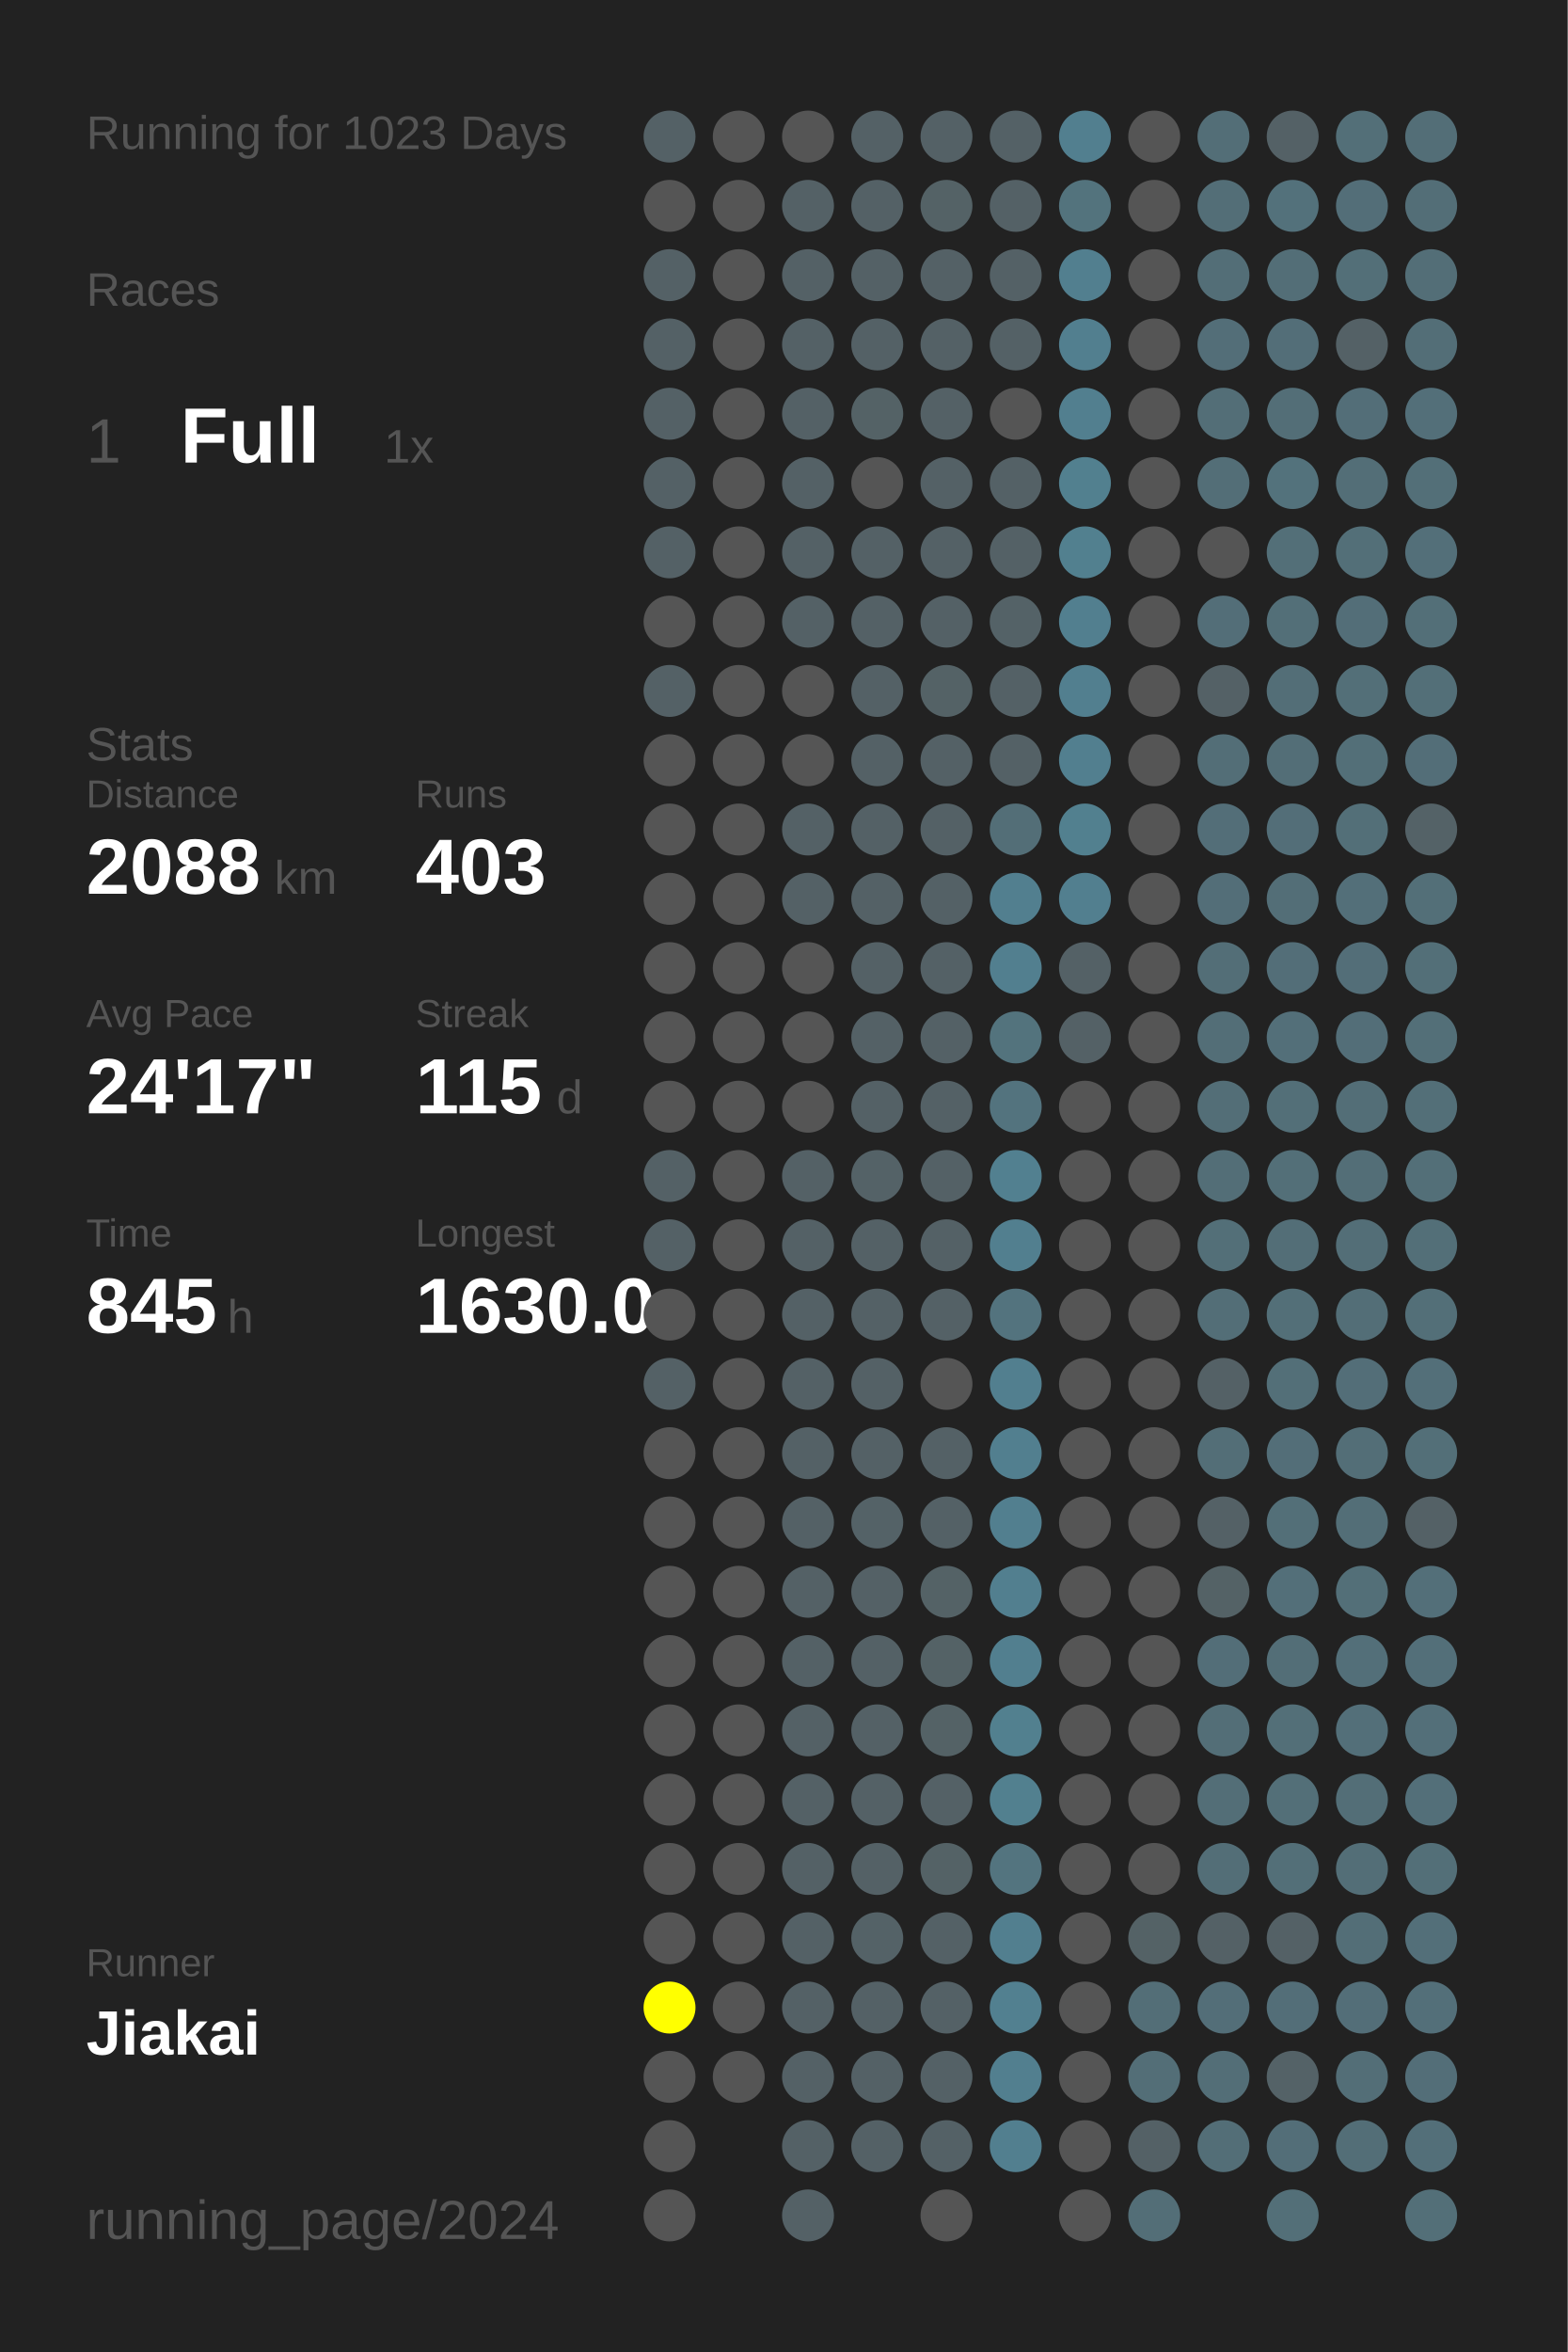
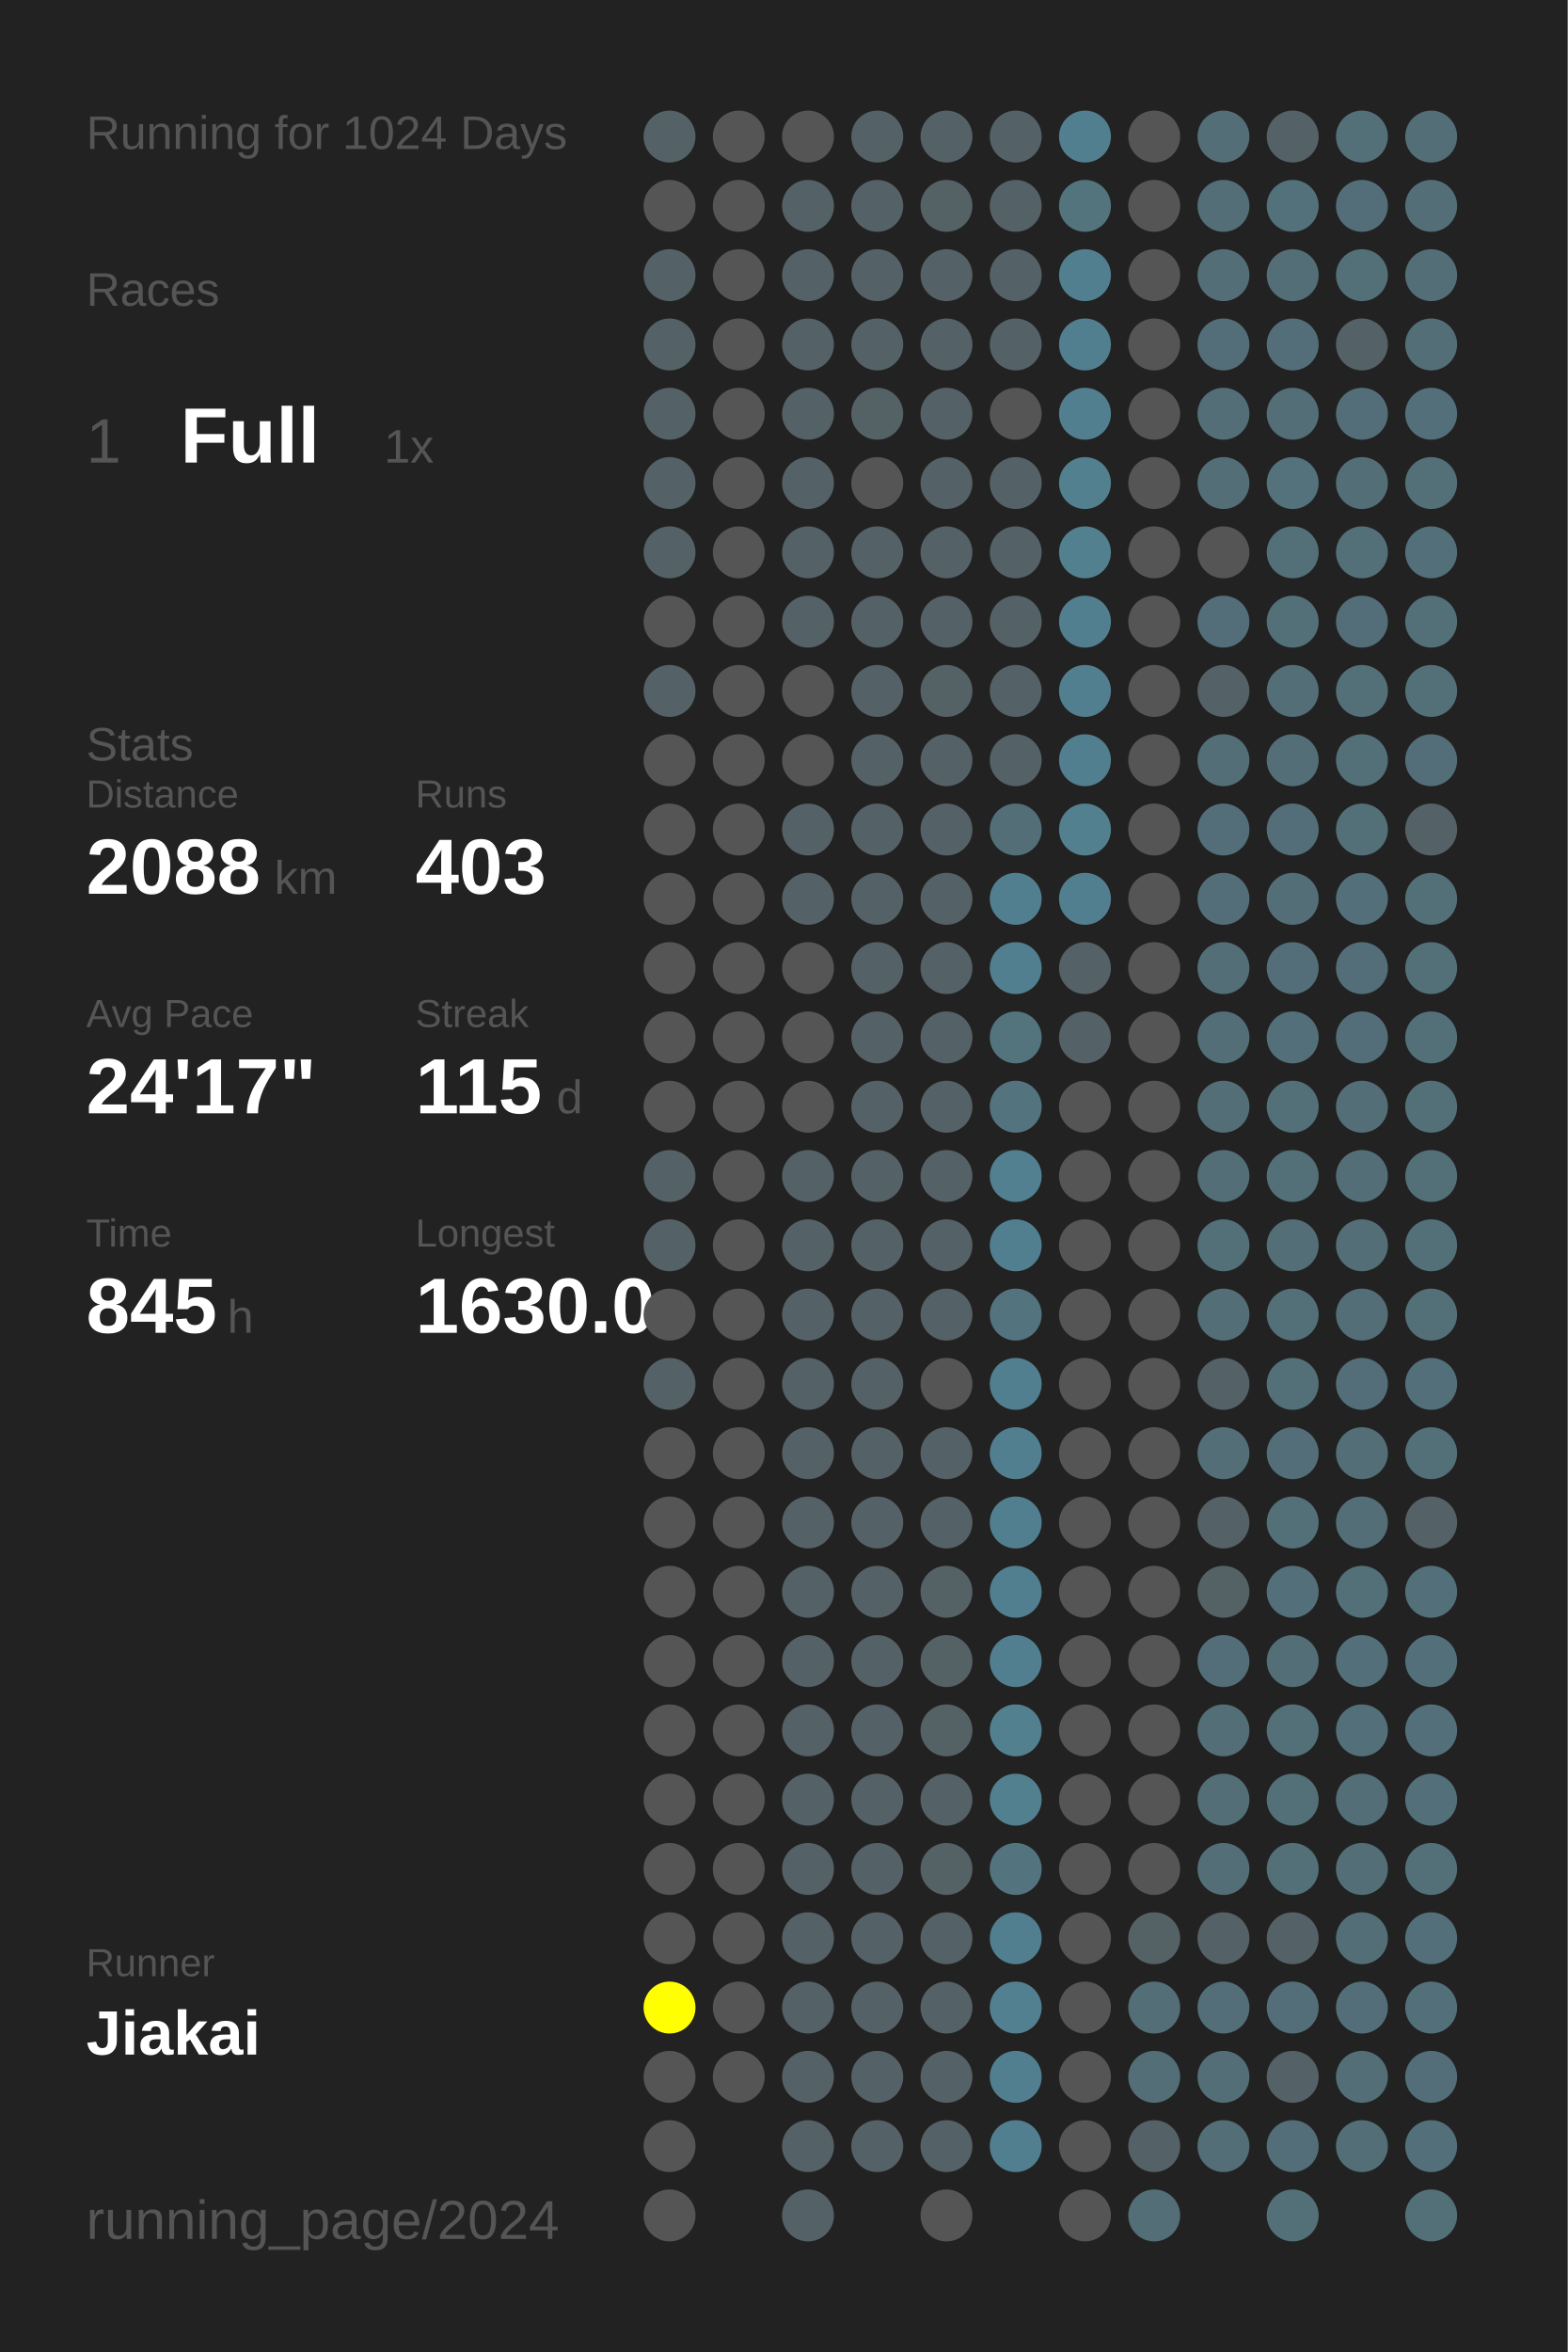
<svg xmlns="http://www.w3.org/2000/svg" baseProfile="full" height="300mm" version="1.1" viewBox="0,0,200,300" width="200mm">
  <defs />
  <rect fill="#222222" height="300" width="200" x="0" y="0" />
-   <text fill="#555555" style="font-size:6px; font-family:Arial;" x="11" y="19">Running for 1023 Days</text>
+   <text fill="#555555" style="font-size:6px; font-family:Arial;" x="11" y="19">Running for 1024 Days</text>
  <text fill="#555555" style="font-size:6px; font-family:Arial;" x="11" y="39">Races</text>
  <text fill="#555555" style="font-size:8px; font-family:Arial;" x="11" y="59">1</text>
  <text fill="#FFFFFF" style="font-size:10px; font-family:Arial; font-weight:bold;" x="23" y="59">Full</text>
  <text fill="#555555" style="font-size:6px; font-family:Arial;" x="49" y="59">1x</text>
  <text fill="#555555" style="font-size:6px; font-family:Arial;" x="11" y="97">Stats</text>
  <text fill="#555555" style="font-size:5px; font-family:Arial;" x="11" y="103">Distance</text>
  <text fill="#FFFFFF" style="font-size:10px; font-family:Arial; font-weight:bold;" x="11" y="114">2088</text>
  <text fill="#555555" style="font-size:6px; font-family:Arial;" x="35" y="114">km</text>
  <text fill="#555555" style="font-size:5px; font-family:Arial;" x="53" y="103">Runs</text>
  <text fill="#FFFFFF" style="font-size:10px; font-family:Arial; font-weight:bold;" x="53" y="114">403</text>
  <text fill="#555555" style="font-size:5px; font-family:Arial;" x="11" y="131">Avg Pace</text>
  <text fill="#FFFFFF" style="font-size:10px; font-family:Arial; font-weight:bold;" x="11" y="142">24'17"</text>
  <text fill="#555555" style="font-size:5px; font-family:Arial;" x="53" y="131">Streak</text>
  <text fill="#FFFFFF" style="font-size:10px; font-family:Arial; font-weight:bold;" x="53" y="142">115</text>
  <text fill="#555555" style="font-size:6px; font-family:Arial;" x="71" y="142">d</text>
  <text fill="#555555" style="font-size:5px; font-family:Arial;" x="11" y="159">Time</text>
  <text fill="#FFFFFF" style="font-size:10px; font-family:Arial; font-weight:bold;" x="11" y="170">845</text>
  <text fill="#555555" style="font-size:6px; font-family:Arial;" x="29" y="170">h</text>
  <text fill="#555555" style="font-size:5px; font-family:Arial;" x="53" y="159">Longest</text>
  <text fill="#FFFFFF" style="font-size:10px; font-family:Arial; font-weight:bold;" x="53" y="170">1630.0</text>
  <text fill="#555555" style="font-size:5px; font-family:Arial;" x="11" y="252.065">Runner</text>
  <text fill="#FFFFFF" style="font-size:8px; font-family:Arial; font-weight:bold;" x="11" y="262.065">Jiakai</text>
  <text fill="#555555" style="font-size:7px; font-family:Arial;" x="11" y="285.581">running_page/2024</text>
  <circle cx="85.417" cy="17.419" fill="#546166" r="3.312" />
  <circle cx="85.417" cy="26.258" fill="#555555" r="3.312" />
  <circle cx="85.417" cy="35.097" fill="#546166" r="3.312" />
  <circle cx="85.417" cy="43.935" fill="#546166" r="3.312" />
  <circle cx="85.417" cy="52.774" fill="#546166" r="3.312" />
  <circle cx="85.417" cy="61.613" fill="#546166" r="3.312" />
  <circle cx="85.417" cy="70.452" fill="#546166" r="3.312" />
  <circle cx="85.417" cy="79.29" fill="#555555" r="3.312" />
  <circle cx="85.417" cy="88.129" fill="#546166" r="3.312" />
  <circle cx="85.417" cy="96.968" fill="#555555" r="3.312" />
  <circle cx="85.417" cy="105.806" fill="#555555" r="3.312" />
  <circle cx="85.417" cy="114.645" fill="#555555" r="3.312" />
  <circle cx="85.417" cy="123.484" fill="#555555" r="3.312" />
  <circle cx="85.417" cy="132.323" fill="#555555" r="3.312" />
  <circle cx="85.417" cy="141.161" fill="#555555" r="3.312" />
  <circle cx="85.417" cy="150" fill="#546166" r="3.312" />
  <circle cx="85.417" cy="158.839" fill="#546166" r="3.312" />
  <circle cx="85.417" cy="167.677" fill="#555555" r="3.312" />
  <circle cx="85.417" cy="176.516" fill="#546166" r="3.312" />
  <circle cx="85.417" cy="185.355" fill="#555555" r="3.312" />
  <circle cx="85.417" cy="194.194" fill="#555555" r="3.312" />
  <circle cx="85.417" cy="203.032" fill="#555555" r="3.312" />
  <circle cx="85.417" cy="211.871" fill="#555555" r="3.312" />
  <circle cx="85.417" cy="220.71" fill="#555555" r="3.312" />
  <circle cx="85.417" cy="229.548" fill="#555555" r="3.312" />
  <circle cx="85.417" cy="238.387" fill="#555555" r="3.312" />
  <circle cx="85.417" cy="247.226" fill="#555555" r="3.312" />
  <circle cx="85.417" cy="256.065" fill="#FFFF00" r="3.312" />
  <circle cx="85.417" cy="264.903" fill="#555555" r="3.312" />
  <circle cx="85.417" cy="273.742" fill="#555555" r="3.312" />
  <circle cx="85.417" cy="282.581" fill="#555555" r="3.312" />
  <circle cx="94.25" cy="17.419" fill="#555555" r="3.312" />
  <circle cx="94.25" cy="26.258" fill="#555555" r="3.312" />
  <circle cx="94.25" cy="35.097" fill="#555555" r="3.312" />
  <circle cx="94.25" cy="43.935" fill="#555555" r="3.312" />
  <circle cx="94.25" cy="52.774" fill="#555555" r="3.312" />
  <circle cx="94.25" cy="61.613" fill="#555555" r="3.312" />
  <circle cx="94.25" cy="70.452" fill="#555555" r="3.312" />
  <circle cx="94.25" cy="79.29" fill="#555555" r="3.312" />
  <circle cx="94.25" cy="88.129" fill="#555555" r="3.312" />
  <circle cx="94.25" cy="96.968" fill="#555555" r="3.312" />
  <circle cx="94.25" cy="105.806" fill="#555555" r="3.312" />
  <circle cx="94.25" cy="114.645" fill="#555555" r="3.312" />
  <circle cx="94.25" cy="123.484" fill="#555555" r="3.312" />
  <circle cx="94.25" cy="132.323" fill="#555555" r="3.312" />
  <circle cx="94.25" cy="141.161" fill="#555555" r="3.312" />
  <circle cx="94.25" cy="150" fill="#555555" r="3.312" />
  <circle cx="94.25" cy="158.839" fill="#555555" r="3.312" />
  <circle cx="94.25" cy="167.677" fill="#555555" r="3.312" />
  <circle cx="94.25" cy="176.516" fill="#555555" r="3.312" />
  <circle cx="94.25" cy="185.355" fill="#555555" r="3.312" />
  <circle cx="94.25" cy="194.194" fill="#555555" r="3.312" />
  <circle cx="94.25" cy="203.032" fill="#555555" r="3.312" />
  <circle cx="94.25" cy="211.871" fill="#555555" r="3.312" />
  <circle cx="94.25" cy="220.71" fill="#555555" r="3.312" />
  <circle cx="94.25" cy="229.548" fill="#555555" r="3.312" />
  <circle cx="94.25" cy="238.387" fill="#555555" r="3.312" />
  <circle cx="94.25" cy="247.226" fill="#555555" r="3.312" />
  <circle cx="94.25" cy="256.065" fill="#555555" r="3.312" />
  <circle cx="94.25" cy="264.903" fill="#555555" r="3.312" />
  <circle cx="103.083" cy="17.419" fill="#555555" r="3.312" />
  <circle cx="103.083" cy="26.258" fill="#546166" r="3.312" />
  <circle cx="103.083" cy="35.097" fill="#546166" r="3.312" />
  <circle cx="103.083" cy="43.935" fill="#546166" r="3.312" />
  <circle cx="103.083" cy="52.774" fill="#546166" r="3.312" />
  <circle cx="103.083" cy="61.613" fill="#546166" r="3.312" />
  <circle cx="103.083" cy="70.452" fill="#546166" r="3.312" />
  <circle cx="103.083" cy="79.29" fill="#546166" r="3.312" />
  <circle cx="103.083" cy="88.129" fill="#555555" r="3.312" />
  <circle cx="103.083" cy="96.968" fill="#555555" r="3.312" />
  <circle cx="103.083" cy="105.806" fill="#546166" r="3.312" />
  <circle cx="103.083" cy="114.645" fill="#546166" r="3.312" />
  <circle cx="103.083" cy="123.484" fill="#555555" r="3.312" />
  <circle cx="103.083" cy="132.323" fill="#555555" r="3.312" />
  <circle cx="103.083" cy="141.161" fill="#555555" r="3.312" />
  <circle cx="103.083" cy="150" fill="#546166" r="3.312" />
  <circle cx="103.083" cy="158.839" fill="#546166" r="3.312" />
  <circle cx="103.083" cy="167.677" fill="#546166" r="3.312" />
  <circle cx="103.083" cy="176.516" fill="#546166" r="3.312" />
  <circle cx="103.083" cy="185.355" fill="#546166" r="3.312" />
  <circle cx="103.083" cy="194.194" fill="#546166" r="3.312" />
  <circle cx="103.083" cy="203.032" fill="#546166" r="3.312" />
  <circle cx="103.083" cy="211.871" fill="#546166" r="3.312" />
  <circle cx="103.083" cy="220.71" fill="#546166" r="3.312" />
  <circle cx="103.083" cy="229.548" fill="#546166" r="3.312" />
  <circle cx="103.083" cy="238.387" fill="#546166" r="3.312" />
  <circle cx="103.083" cy="247.226" fill="#546166" r="3.312" />
  <circle cx="103.083" cy="256.065" fill="#546166" r="3.312" />
  <circle cx="103.083" cy="264.903" fill="#546166" r="3.312" />
  <circle cx="103.083" cy="273.742" fill="#546166" r="3.312" />
  <circle cx="103.083" cy="282.581" fill="#546166" r="3.312" />
  <circle cx="111.917" cy="17.419" fill="#546166" r="3.312" />
  <circle cx="111.917" cy="26.258" fill="#546166" r="3.312" />
  <circle cx="111.917" cy="35.097" fill="#546166" r="3.312" />
  <circle cx="111.917" cy="43.935" fill="#546166" r="3.312" />
  <circle cx="111.917" cy="52.774" fill="#546266" r="3.312" />
  <circle cx="111.917" cy="61.613" fill="#555555" r="3.312" />
  <circle cx="111.917" cy="70.452" fill="#546166" r="3.312" />
  <circle cx="111.917" cy="79.29" fill="#546166" r="3.312" />
  <circle cx="111.917" cy="88.129" fill="#546166" r="3.312" />
  <circle cx="111.917" cy="96.968" fill="#546166" r="3.312" />
  <circle cx="111.917" cy="105.806" fill="#546166" r="3.312" />
  <circle cx="111.917" cy="114.645" fill="#546166" r="3.312" />
  <circle cx="111.917" cy="123.484" fill="#546166" r="3.312" />
  <circle cx="111.917" cy="132.323" fill="#546166" r="3.312" />
  <circle cx="111.917" cy="141.161" fill="#546166" r="3.312" />
  <circle cx="111.917" cy="150" fill="#546267" r="3.312" />
  <circle cx="111.917" cy="158.839" fill="#546166" r="3.312" />
  <circle cx="111.917" cy="167.677" fill="#546166" r="3.312" />
  <circle cx="111.917" cy="176.516" fill="#546166" r="3.312" />
  <circle cx="111.917" cy="185.355" fill="#546166" r="3.312" />
  <circle cx="111.917" cy="194.194" fill="#546267" r="3.312" />
  <circle cx="111.917" cy="203.032" fill="#546166" r="3.312" />
  <circle cx="111.917" cy="211.871" fill="#546166" r="3.312" />
  <circle cx="111.917" cy="220.71" fill="#546166" r="3.312" />
  <circle cx="111.917" cy="229.548" fill="#546166" r="3.312" />
  <circle cx="111.917" cy="238.387" fill="#546166" r="3.312" />
  <circle cx="111.917" cy="247.226" fill="#546267" r="3.312" />
  <circle cx="111.917" cy="256.065" fill="#546166" r="3.312" />
  <circle cx="111.917" cy="264.903" fill="#546166" r="3.312" />
  <circle cx="111.917" cy="273.742" fill="#546166" r="3.312" />
  <circle cx="120.75" cy="17.419" fill="#546166" r="3.312" />
  <circle cx="120.75" cy="26.258" fill="#546266" r="3.312" />
  <circle cx="120.75" cy="35.097" fill="#546166" r="3.312" />
  <circle cx="120.75" cy="43.935" fill="#546166" r="3.312" />
  <circle cx="120.75" cy="52.774" fill="#546166" r="3.312" />
  <circle cx="120.75" cy="61.613" fill="#546166" r="3.312" />
  <circle cx="120.75" cy="70.452" fill="#546166" r="3.312" />
  <circle cx="120.75" cy="79.29" fill="#546166" r="3.312" />
  <circle cx="120.75" cy="88.129" fill="#546266" r="3.312" />
  <circle cx="120.75" cy="96.968" fill="#546166" r="3.312" />
  <circle cx="120.75" cy="105.806" fill="#546166" r="3.312" />
  <circle cx="120.75" cy="114.645" fill="#546166" r="3.312" />
  <circle cx="120.75" cy="123.484" fill="#546166" r="3.312" />
  <circle cx="120.75" cy="132.323" fill="#546166" r="3.312" />
  <circle cx="120.75" cy="141.161" fill="#546166" r="3.312" />
  <circle cx="120.75" cy="150" fill="#546166" r="3.312" />
  <circle cx="120.75" cy="158.839" fill="#546166" r="3.312" />
  <circle cx="120.75" cy="167.677" fill="#546166" r="3.312" />
  <circle cx="120.75" cy="176.516" fill="#555555" r="3.312" />
  <circle cx="120.75" cy="185.355" fill="#546166" r="3.312" />
  <circle cx="120.75" cy="194.194" fill="#546166" r="3.312" />
  <circle cx="120.75" cy="203.032" fill="#546266" r="3.312" />
  <circle cx="120.75" cy="211.871" fill="#546266" r="3.312" />
  <circle cx="120.75" cy="220.71" fill="#546266" r="3.312" />
  <circle cx="120.75" cy="229.548" fill="#546166" r="3.312" />
  <circle cx="120.75" cy="238.387" fill="#546266" r="3.312" />
  <circle cx="120.75" cy="247.226" fill="#546166" r="3.312" />
  <circle cx="120.75" cy="256.065" fill="#546166" r="3.312" />
  <circle cx="120.75" cy="264.903" fill="#546166" r="3.312" />
  <circle cx="120.75" cy="273.742" fill="#546166" r="3.312" />
  <circle cx="120.75" cy="282.581" fill="#555555" r="3.312" />
  <circle cx="129.583" cy="17.419" fill="#546166" r="3.312" />
  <circle cx="129.583" cy="26.258" fill="#546166" r="3.312" />
  <circle cx="129.583" cy="35.097" fill="#546166" r="3.312" />
  <circle cx="129.583" cy="43.935" fill="#546166" r="3.312" />
  <circle cx="129.583" cy="52.774" fill="#555555" r="3.312" />
  <circle cx="129.583" cy="61.613" fill="#546166" r="3.312" />
  <circle cx="129.583" cy="70.452" fill="#546166" r="3.312" />
  <circle cx="129.583" cy="79.29" fill="#546267" r="3.312" />
  <circle cx="129.583" cy="88.129" fill="#546166" r="3.312" />
  <circle cx="129.583" cy="96.968" fill="#546166" r="3.312" />
  <circle cx="129.583" cy="105.806" fill="#536e77" r="3.312" />
  <circle cx="129.583" cy="114.645" fill="#527f8f" r="3.312" />
  <circle cx="129.583" cy="123.484" fill="#527f8f" r="3.312" />
  <circle cx="129.583" cy="132.323" fill="#53737d" r="3.312" />
  <circle cx="129.583" cy="141.161" fill="#53737e" r="3.312" />
  <circle cx="129.583" cy="150" fill="#528090" r="3.312" />
  <circle cx="129.583" cy="158.839" fill="#527f8f" r="3.312" />
  <circle cx="129.583" cy="167.677" fill="#53737e" r="3.312" />
  <circle cx="129.583" cy="176.516" fill="#527f8f" r="3.312" />
  <circle cx="129.583" cy="185.355" fill="#527f8f" r="3.312" />
  <circle cx="129.583" cy="194.194" fill="#527f8f" r="3.312" />
  <circle cx="129.583" cy="203.032" fill="#527f8f" r="3.312" />
  <circle cx="129.583" cy="211.871" fill="#527f8f" r="3.312" />
  <circle cx="129.583" cy="220.71" fill="#52808f" r="3.312" />
  <circle cx="129.583" cy="229.548" fill="#52808f" r="3.312" />
  <circle cx="129.583" cy="238.387" fill="#53747f" r="3.312" />
  <circle cx="129.583" cy="247.226" fill="#527f8f" r="3.312" />
  <circle cx="129.583" cy="256.065" fill="#528090" r="3.312" />
  <circle cx="129.583" cy="264.903" fill="#527f8f" r="3.312" />
  <circle cx="129.583" cy="273.742" fill="#527f8f" r="3.312" />
  <circle cx="138.417" cy="17.419" fill="#527f8f" r="3.312" />
  <circle cx="138.417" cy="26.258" fill="#53737d" r="3.312" />
  <circle cx="138.417" cy="35.097" fill="#527f8f" r="3.312" />
  <circle cx="138.417" cy="43.935" fill="#527f8f" r="3.312" />
  <circle cx="138.417" cy="52.774" fill="#527f8f" r="3.312" />
  <circle cx="138.417" cy="61.613" fill="#52808f" r="3.312" />
  <circle cx="138.417" cy="70.452" fill="#52808f" r="3.312" />
  <circle cx="138.417" cy="79.29" fill="#527f8f" r="3.312" />
  <circle cx="138.417" cy="88.129" fill="#527f8f" r="3.312" />
  <circle cx="138.417" cy="96.968" fill="#527f8f" r="3.312" />
  <circle cx="138.417" cy="105.806" fill="#52808f" r="3.312" />
  <circle cx="138.417" cy="114.645" fill="#527f8f" r="3.312" />
  <circle cx="138.417" cy="123.484" fill="#546166" r="3.312" />
  <circle cx="138.417" cy="132.323" fill="#546166" r="3.312" />
  <circle cx="138.417" cy="141.161" fill="#555555" r="3.312" />
  <circle cx="138.417" cy="150" fill="#555555" r="3.312" />
  <circle cx="138.417" cy="158.839" fill="#555555" r="3.312" />
  <circle cx="138.417" cy="167.677" fill="#555555" r="3.312" />
  <circle cx="138.417" cy="176.516" fill="#555555" r="3.312" />
  <circle cx="138.417" cy="185.355" fill="#555555" r="3.312" />
  <circle cx="138.417" cy="194.194" fill="#555555" r="3.312" />
  <circle cx="138.417" cy="203.032" fill="#555555" r="3.312" />
  <circle cx="138.417" cy="211.871" fill="#555555" r="3.312" />
  <circle cx="138.417" cy="220.71" fill="#555555" r="3.312" />
  <circle cx="138.417" cy="229.548" fill="#555555" r="3.312" />
  <circle cx="138.417" cy="238.387" fill="#555555" r="3.312" />
  <circle cx="138.417" cy="247.226" fill="#555555" r="3.312" />
  <circle cx="138.417" cy="256.065" fill="#555555" r="3.312" />
  <circle cx="138.417" cy="264.903" fill="#555555" r="3.312" />
  <circle cx="138.417" cy="273.742" fill="#555555" r="3.312" />
  <circle cx="138.417" cy="282.581" fill="#555555" r="3.312" />
  <circle cx="147.25" cy="17.419" fill="#555555" r="3.312" />
  <circle cx="147.25" cy="26.258" fill="#555555" r="3.312" />
  <circle cx="147.25" cy="35.097" fill="#555555" r="3.312" />
  <circle cx="147.25" cy="43.935" fill="#555555" r="3.312" />
  <circle cx="147.25" cy="52.774" fill="#555555" r="3.312" />
  <circle cx="147.25" cy="61.613" fill="#555555" r="3.312" />
  <circle cx="147.25" cy="70.452" fill="#555555" r="3.312" />
  <circle cx="147.25" cy="79.29" fill="#555555" r="3.312" />
  <circle cx="147.25" cy="88.129" fill="#555555" r="3.312" />
  <circle cx="147.25" cy="96.968" fill="#555555" r="3.312" />
  <circle cx="147.25" cy="105.806" fill="#555555" r="3.312" />
  <circle cx="147.25" cy="114.645" fill="#555555" r="3.312" />
  <circle cx="147.25" cy="123.484" fill="#555555" r="3.312" />
  <circle cx="147.25" cy="132.323" fill="#555555" r="3.312" />
  <circle cx="147.25" cy="141.161" fill="#555555" r="3.312" />
  <circle cx="147.25" cy="150" fill="#555555" r="3.312" />
  <circle cx="147.25" cy="158.839" fill="#555555" r="3.312" />
  <circle cx="147.25" cy="167.677" fill="#555555" r="3.312" />
  <circle cx="147.25" cy="176.516" fill="#555555" r="3.312" />
  <circle cx="147.25" cy="185.355" fill="#555555" r="3.312" />
  <circle cx="147.25" cy="194.194" fill="#555555" r="3.312" />
  <circle cx="147.25" cy="203.032" fill="#555555" r="3.312" />
  <circle cx="147.25" cy="211.871" fill="#555555" r="3.312" />
  <circle cx="147.25" cy="220.71" fill="#555555" r="3.312" />
  <circle cx="147.25" cy="229.548" fill="#555555" r="3.312" />
  <circle cx="147.25" cy="238.387" fill="#555555" r="3.312" />
  <circle cx="147.25" cy="247.226" fill="#546266" r="3.312" />
  <circle cx="147.25" cy="256.065" fill="#536e77" r="3.312" />
  <circle cx="147.25" cy="264.903" fill="#536e77" r="3.312" />
  <circle cx="147.25" cy="273.742" fill="#546166" r="3.312" />
  <circle cx="147.25" cy="282.581" fill="#536e77" r="3.312" />
  <circle cx="156.083" cy="17.419" fill="#536e77" r="3.312" />
  <circle cx="156.083" cy="26.258" fill="#536e77" r="3.312" />
  <circle cx="156.083" cy="35.097" fill="#536e77" r="3.312" />
  <circle cx="156.083" cy="43.935" fill="#536e78" r="3.312" />
  <circle cx="156.083" cy="52.774" fill="#536e77" r="3.312" />
  <circle cx="156.083" cy="61.613" fill="#536e77" r="3.312" />
  <circle cx="156.083" cy="70.452" fill="#555555" r="3.312" />
  <circle cx="156.083" cy="79.29" fill="#536e78" r="3.312" />
  <circle cx="156.083" cy="88.129" fill="#546166" r="3.312" />
  <circle cx="156.083" cy="96.968" fill="#536e77" r="3.312" />
  <circle cx="156.083" cy="105.806" fill="#536e78" r="3.312" />
  <circle cx="156.083" cy="114.645" fill="#536e78" r="3.312" />
  <circle cx="156.083" cy="123.484" fill="#536e77" r="3.312" />
  <circle cx="156.083" cy="132.323" fill="#536e77" r="3.312" />
  <circle cx="156.083" cy="141.161" fill="#536e77" r="3.312" />
  <circle cx="156.083" cy="150" fill="#536e77" r="3.312" />
  <circle cx="156.083" cy="158.839" fill="#536f78" r="3.312" />
  <circle cx="156.083" cy="167.677" fill="#536e77" r="3.312" />
  <circle cx="156.083" cy="176.516" fill="#546166" r="3.312" />
  <circle cx="156.083" cy="185.355" fill="#536e77" r="3.312" />
  <circle cx="156.083" cy="194.194" fill="#546166" r="3.312" />
  <circle cx="156.083" cy="203.032" fill="#546266" r="3.312" />
  <circle cx="156.083" cy="211.871" fill="#536e78" r="3.312" />
  <circle cx="156.083" cy="220.71" fill="#536e77" r="3.312" />
  <circle cx="156.083" cy="229.548" fill="#536e77" r="3.312" />
  <circle cx="156.083" cy="238.387" fill="#536e77" r="3.312" />
  <circle cx="156.083" cy="247.226" fill="#546166" r="3.312" />
  <circle cx="156.083" cy="256.065" fill="#536e78" r="3.312" />
  <circle cx="156.083" cy="264.903" fill="#536e77" r="3.312" />
  <circle cx="156.083" cy="273.742" fill="#536e77" r="3.312" />
  <circle cx="164.917" cy="17.419" fill="#546166" r="3.312" />
  <circle cx="164.917" cy="26.258" fill="#53717b" r="3.312" />
  <circle cx="164.917" cy="35.097" fill="#536e77" r="3.312" />
  <circle cx="164.917" cy="43.935" fill="#536e78" r="3.312" />
  <circle cx="164.917" cy="52.774" fill="#536e77" r="3.312" />
  <circle cx="164.917" cy="61.613" fill="#53727c" r="3.312" />
  <circle cx="164.917" cy="70.452" fill="#536f78" r="3.312" />
  <circle cx="164.917" cy="79.29" fill="#536f78" r="3.312" />
  <circle cx="164.917" cy="88.129" fill="#536e77" r="3.312" />
  <circle cx="164.917" cy="96.968" fill="#536e77" r="3.312" />
  <circle cx="164.917" cy="105.806" fill="#536e78" r="3.312" />
  <circle cx="164.917" cy="114.645" fill="#536e77" r="3.312" />
  <circle cx="164.917" cy="123.484" fill="#536e78" r="3.312" />
  <circle cx="164.917" cy="132.323" fill="#536f79" r="3.312" />
  <circle cx="164.917" cy="141.161" fill="#536f78" r="3.312" />
  <circle cx="164.917" cy="150" fill="#536f78" r="3.312" />
  <circle cx="164.917" cy="158.839" fill="#536e77" r="3.312" />
  <circle cx="164.917" cy="167.677" fill="#536f78" r="3.312" />
  <circle cx="164.917" cy="176.516" fill="#536f78" r="3.312" />
  <circle cx="164.917" cy="185.355" fill="#536e78" r="3.312" />
  <circle cx="164.917" cy="194.194" fill="#536f78" r="3.312" />
  <circle cx="164.917" cy="203.032" fill="#536f79" r="3.312" />
  <circle cx="164.917" cy="211.871" fill="#536e77" r="3.312" />
  <circle cx="164.917" cy="220.71" fill="#536f78" r="3.312" />
  <circle cx="164.917" cy="229.548" fill="#536f78" r="3.312" />
  <circle cx="164.917" cy="238.387" fill="#536f78" r="3.312" />
  <circle cx="164.917" cy="247.226" fill="#546166" r="3.312" />
  <circle cx="164.917" cy="256.065" fill="#536e78" r="3.312" />
  <circle cx="164.917" cy="264.903" fill="#546267" r="3.312" />
  <circle cx="164.917" cy="273.742" fill="#536e78" r="3.312" />
  <circle cx="164.917" cy="282.581" fill="#536f78" r="3.312" />
  <circle cx="173.75" cy="17.419" fill="#536f78" r="3.312" />
  <circle cx="173.75" cy="26.258" fill="#536e78" r="3.312" />
  <circle cx="173.75" cy="35.097" fill="#536f78" r="3.312" />
  <circle cx="173.75" cy="43.935" fill="#546166" r="3.312" />
  <circle cx="173.75" cy="52.774" fill="#536e78" r="3.312" />
  <circle cx="173.75" cy="61.613" fill="#536e77" r="3.312" />
  <circle cx="173.75" cy="70.452" fill="#536f78" r="3.312" />
  <circle cx="173.75" cy="79.29" fill="#536e78" r="3.312" />
  <circle cx="173.75" cy="88.129" fill="#536f78" r="3.312" />
  <circle cx="173.75" cy="96.968" fill="#536f78" r="3.312" />
  <circle cx="173.75" cy="105.806" fill="#536f78" r="3.312" />
  <circle cx="173.75" cy="114.645" fill="#536f79" r="3.312" />
  <circle cx="173.75" cy="123.484" fill="#536e78" r="3.312" />
  <circle cx="173.75" cy="132.323" fill="#536e78" r="3.312" />
  <circle cx="173.75" cy="141.161" fill="#536e77" r="3.312" />
  <circle cx="173.75" cy="150" fill="#536e77" r="3.312" />
  <circle cx="173.75" cy="158.839" fill="#536e77" r="3.312" />
  <circle cx="173.75" cy="167.677" fill="#536e77" r="3.312" />
  <circle cx="173.75" cy="176.516" fill="#536e78" r="3.312" />
  <circle cx="173.75" cy="185.355" fill="#536e77" r="3.312" />
  <circle cx="173.75" cy="194.194" fill="#536e77" r="3.312" />
  <circle cx="173.75" cy="203.032" fill="#536f78" r="3.312" />
  <circle cx="173.75" cy="211.871" fill="#536f79" r="3.312" />
  <circle cx="173.75" cy="220.71" fill="#536f79" r="3.312" />
  <circle cx="173.75" cy="229.548" fill="#536e77" r="3.312" />
  <circle cx="173.75" cy="238.387" fill="#536e77" r="3.312" />
  <circle cx="173.75" cy="247.226" fill="#536e77" r="3.312" />
  <circle cx="173.75" cy="256.065" fill="#536e78" r="3.312" />
  <circle cx="173.75" cy="264.903" fill="#536e77" r="3.312" />
  <circle cx="173.75" cy="273.742" fill="#536e77" r="3.312" />
  <circle cx="182.583" cy="17.419" fill="#536e77" r="3.312" />
  <circle cx="182.583" cy="26.258" fill="#536e77" r="3.312" />
  <circle cx="182.583" cy="35.097" fill="#536e77" r="3.312" />
  <circle cx="182.583" cy="43.935" fill="#536e77" r="3.312" />
  <circle cx="182.583" cy="52.774" fill="#536f79" r="3.312" />
  <circle cx="182.583" cy="61.613" fill="#536f78" r="3.312" />
  <circle cx="182.583" cy="70.452" fill="#536f79" r="3.312" />
  <circle cx="182.583" cy="79.29" fill="#536f78" r="3.312" />
  <circle cx="182.583" cy="88.129" fill="#536f78" r="3.312" />
  <circle cx="182.583" cy="96.968" fill="#536e78" r="3.312" />
  <circle cx="182.583" cy="105.806" fill="#546267" r="3.312" />
  <circle cx="182.583" cy="114.645" fill="#536f78" r="3.312" />
  <circle cx="182.583" cy="123.484" fill="#536f78" r="3.312" />
  <circle cx="182.583" cy="132.323" fill="#536f78" r="3.312" />
  <circle cx="182.583" cy="141.161" fill="#536f78" r="3.312" />
  <circle cx="182.583" cy="150" fill="#536f78" r="3.312" />
  <circle cx="182.583" cy="158.839" fill="#536f78" r="3.312" />
  <circle cx="182.583" cy="167.677" fill="#536f78" r="3.312" />
  <circle cx="182.583" cy="176.516" fill="#536f79" r="3.312" />
  <circle cx="182.583" cy="185.355" fill="#536f78" r="3.312" />
  <circle cx="182.583" cy="194.194" fill="#546166" r="3.312" />
  <circle cx="182.583" cy="203.032" fill="#536f79" r="3.312" />
  <circle cx="182.583" cy="211.871" fill="#536f79" r="3.312" />
  <circle cx="182.583" cy="220.71" fill="#536f79" r="3.312" />
  <circle cx="182.583" cy="229.548" fill="#536f79" r="3.312" />
  <circle cx="182.583" cy="238.387" fill="#536f78" r="3.312" />
  <circle cx="182.583" cy="247.226" fill="#536f79" r="3.312" />
  <circle cx="182.583" cy="256.065" fill="#536f79" r="3.312" />
  <circle cx="182.583" cy="264.903" fill="#536e78" r="3.312" />
  <circle cx="182.583" cy="273.742" fill="#536f79" r="3.312" />
  <circle cx="182.583" cy="282.581" fill="#536f78" r="3.312" />
</svg>
